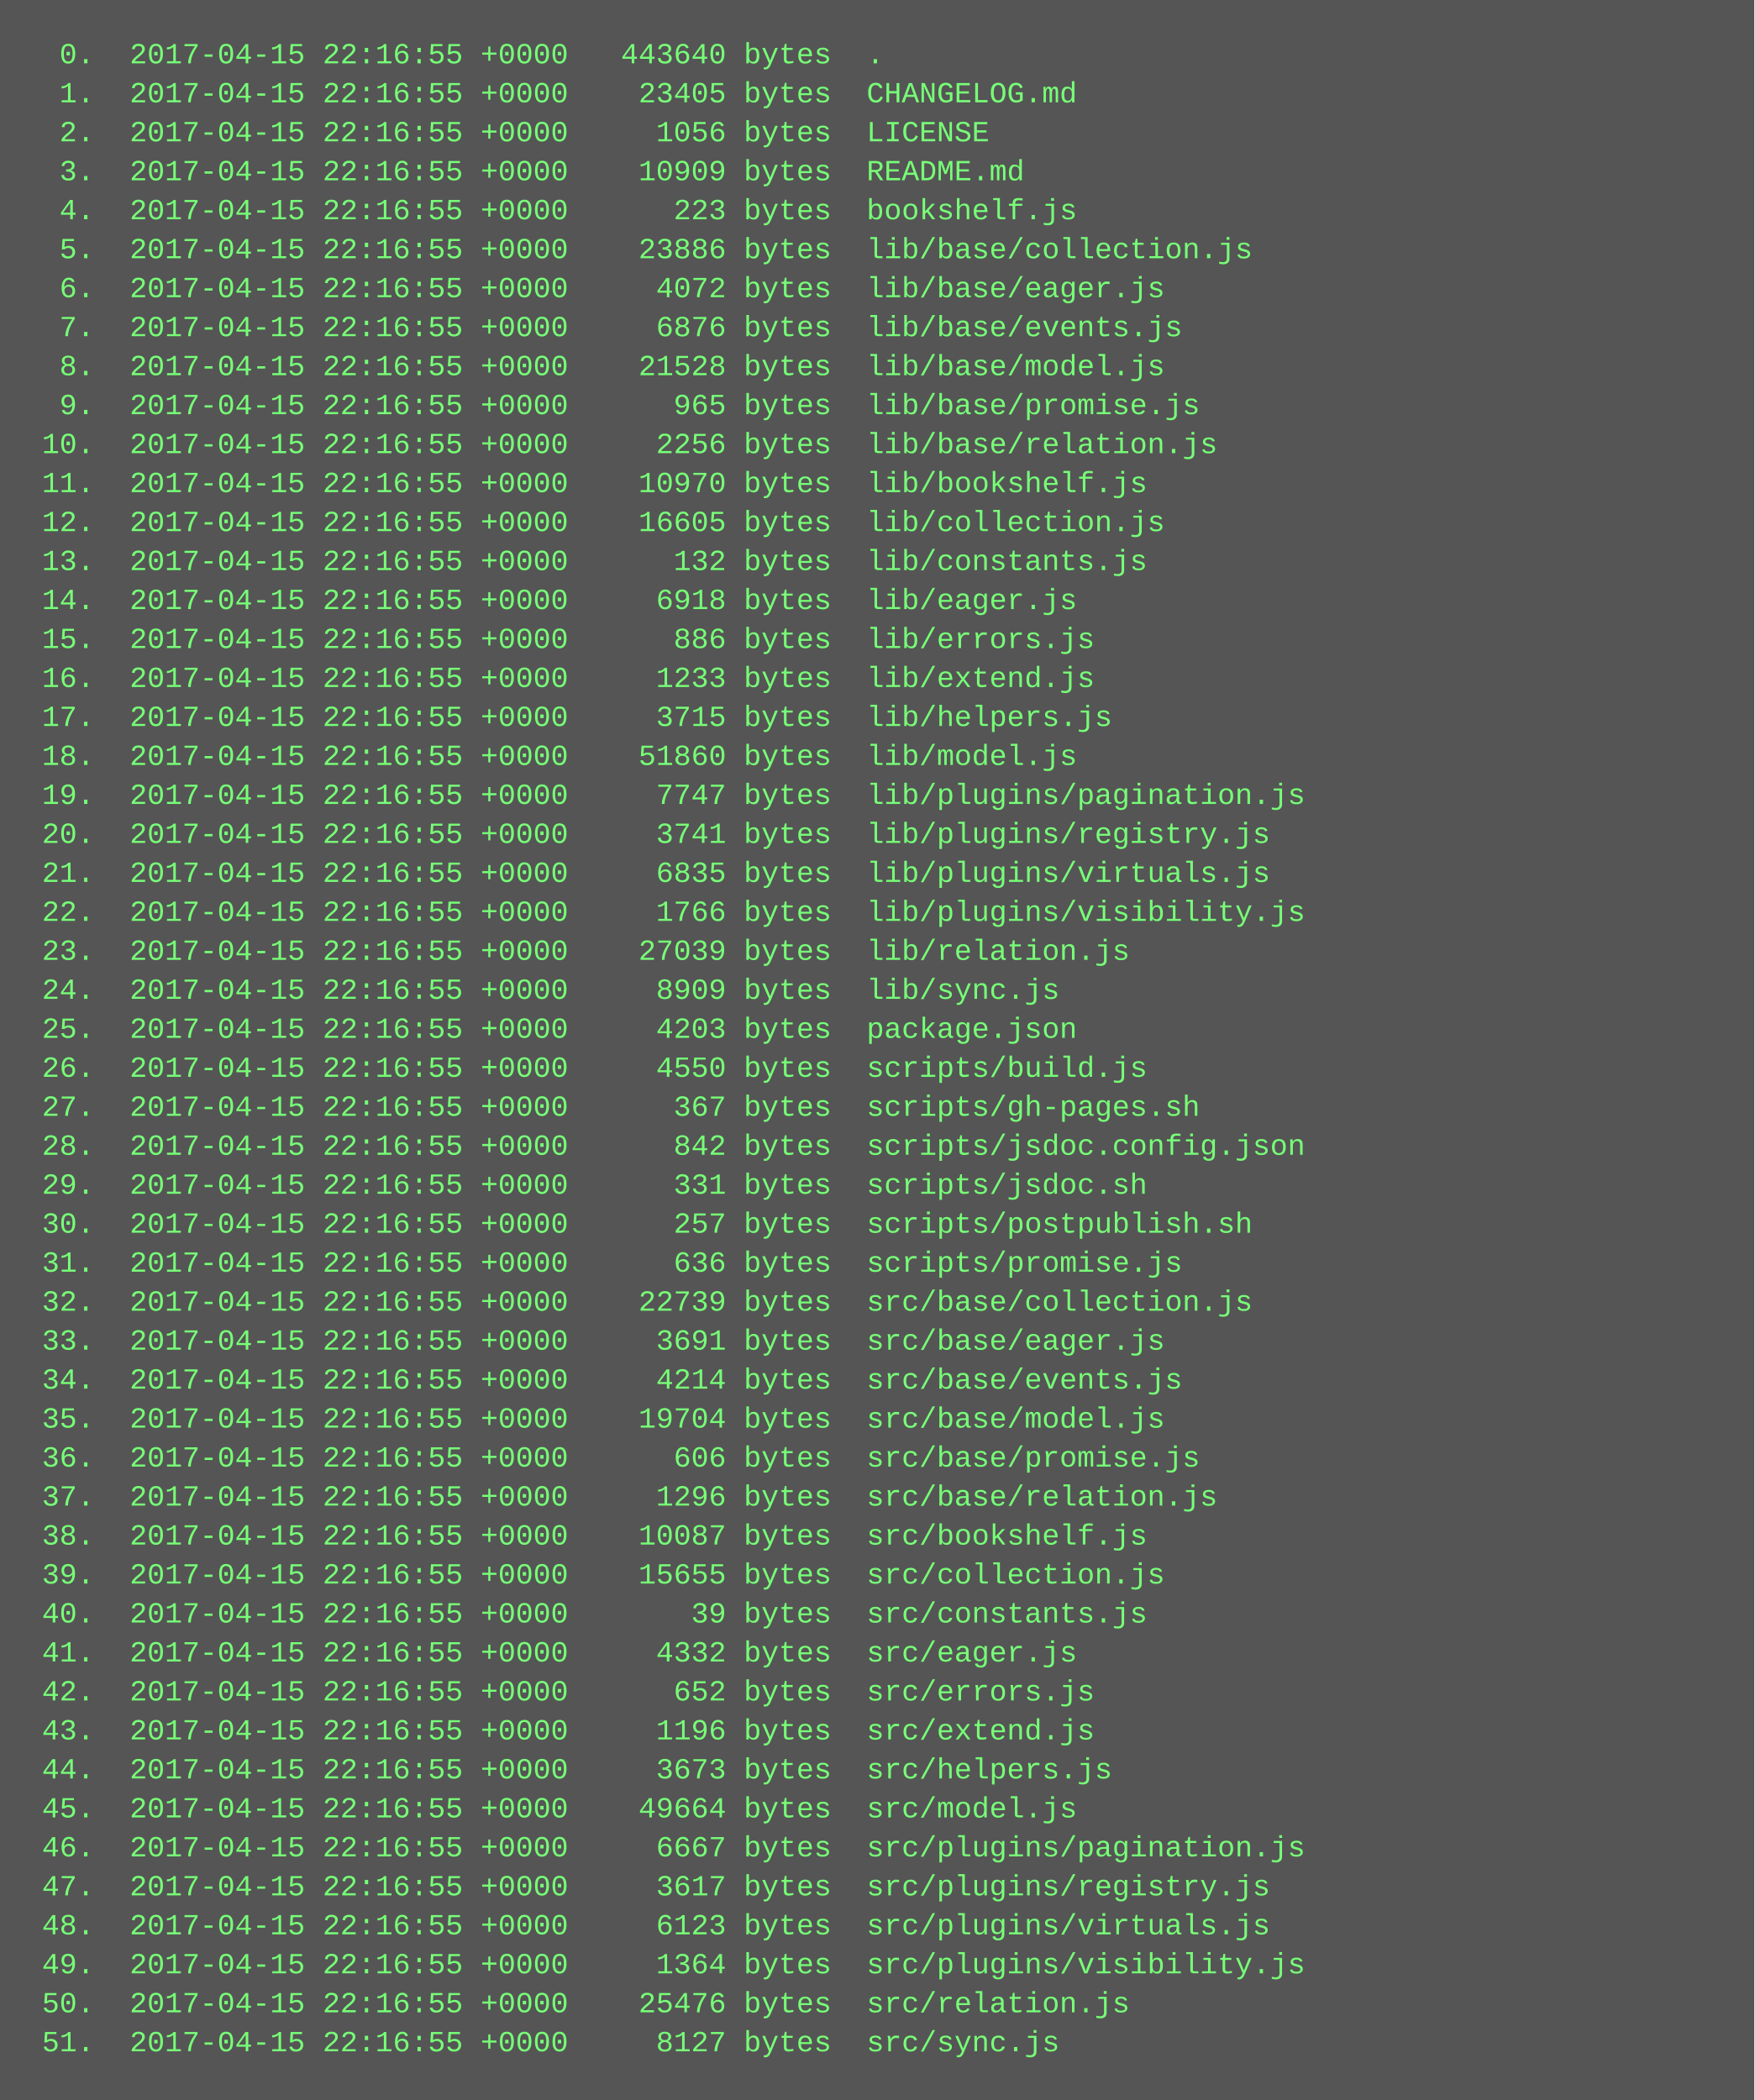
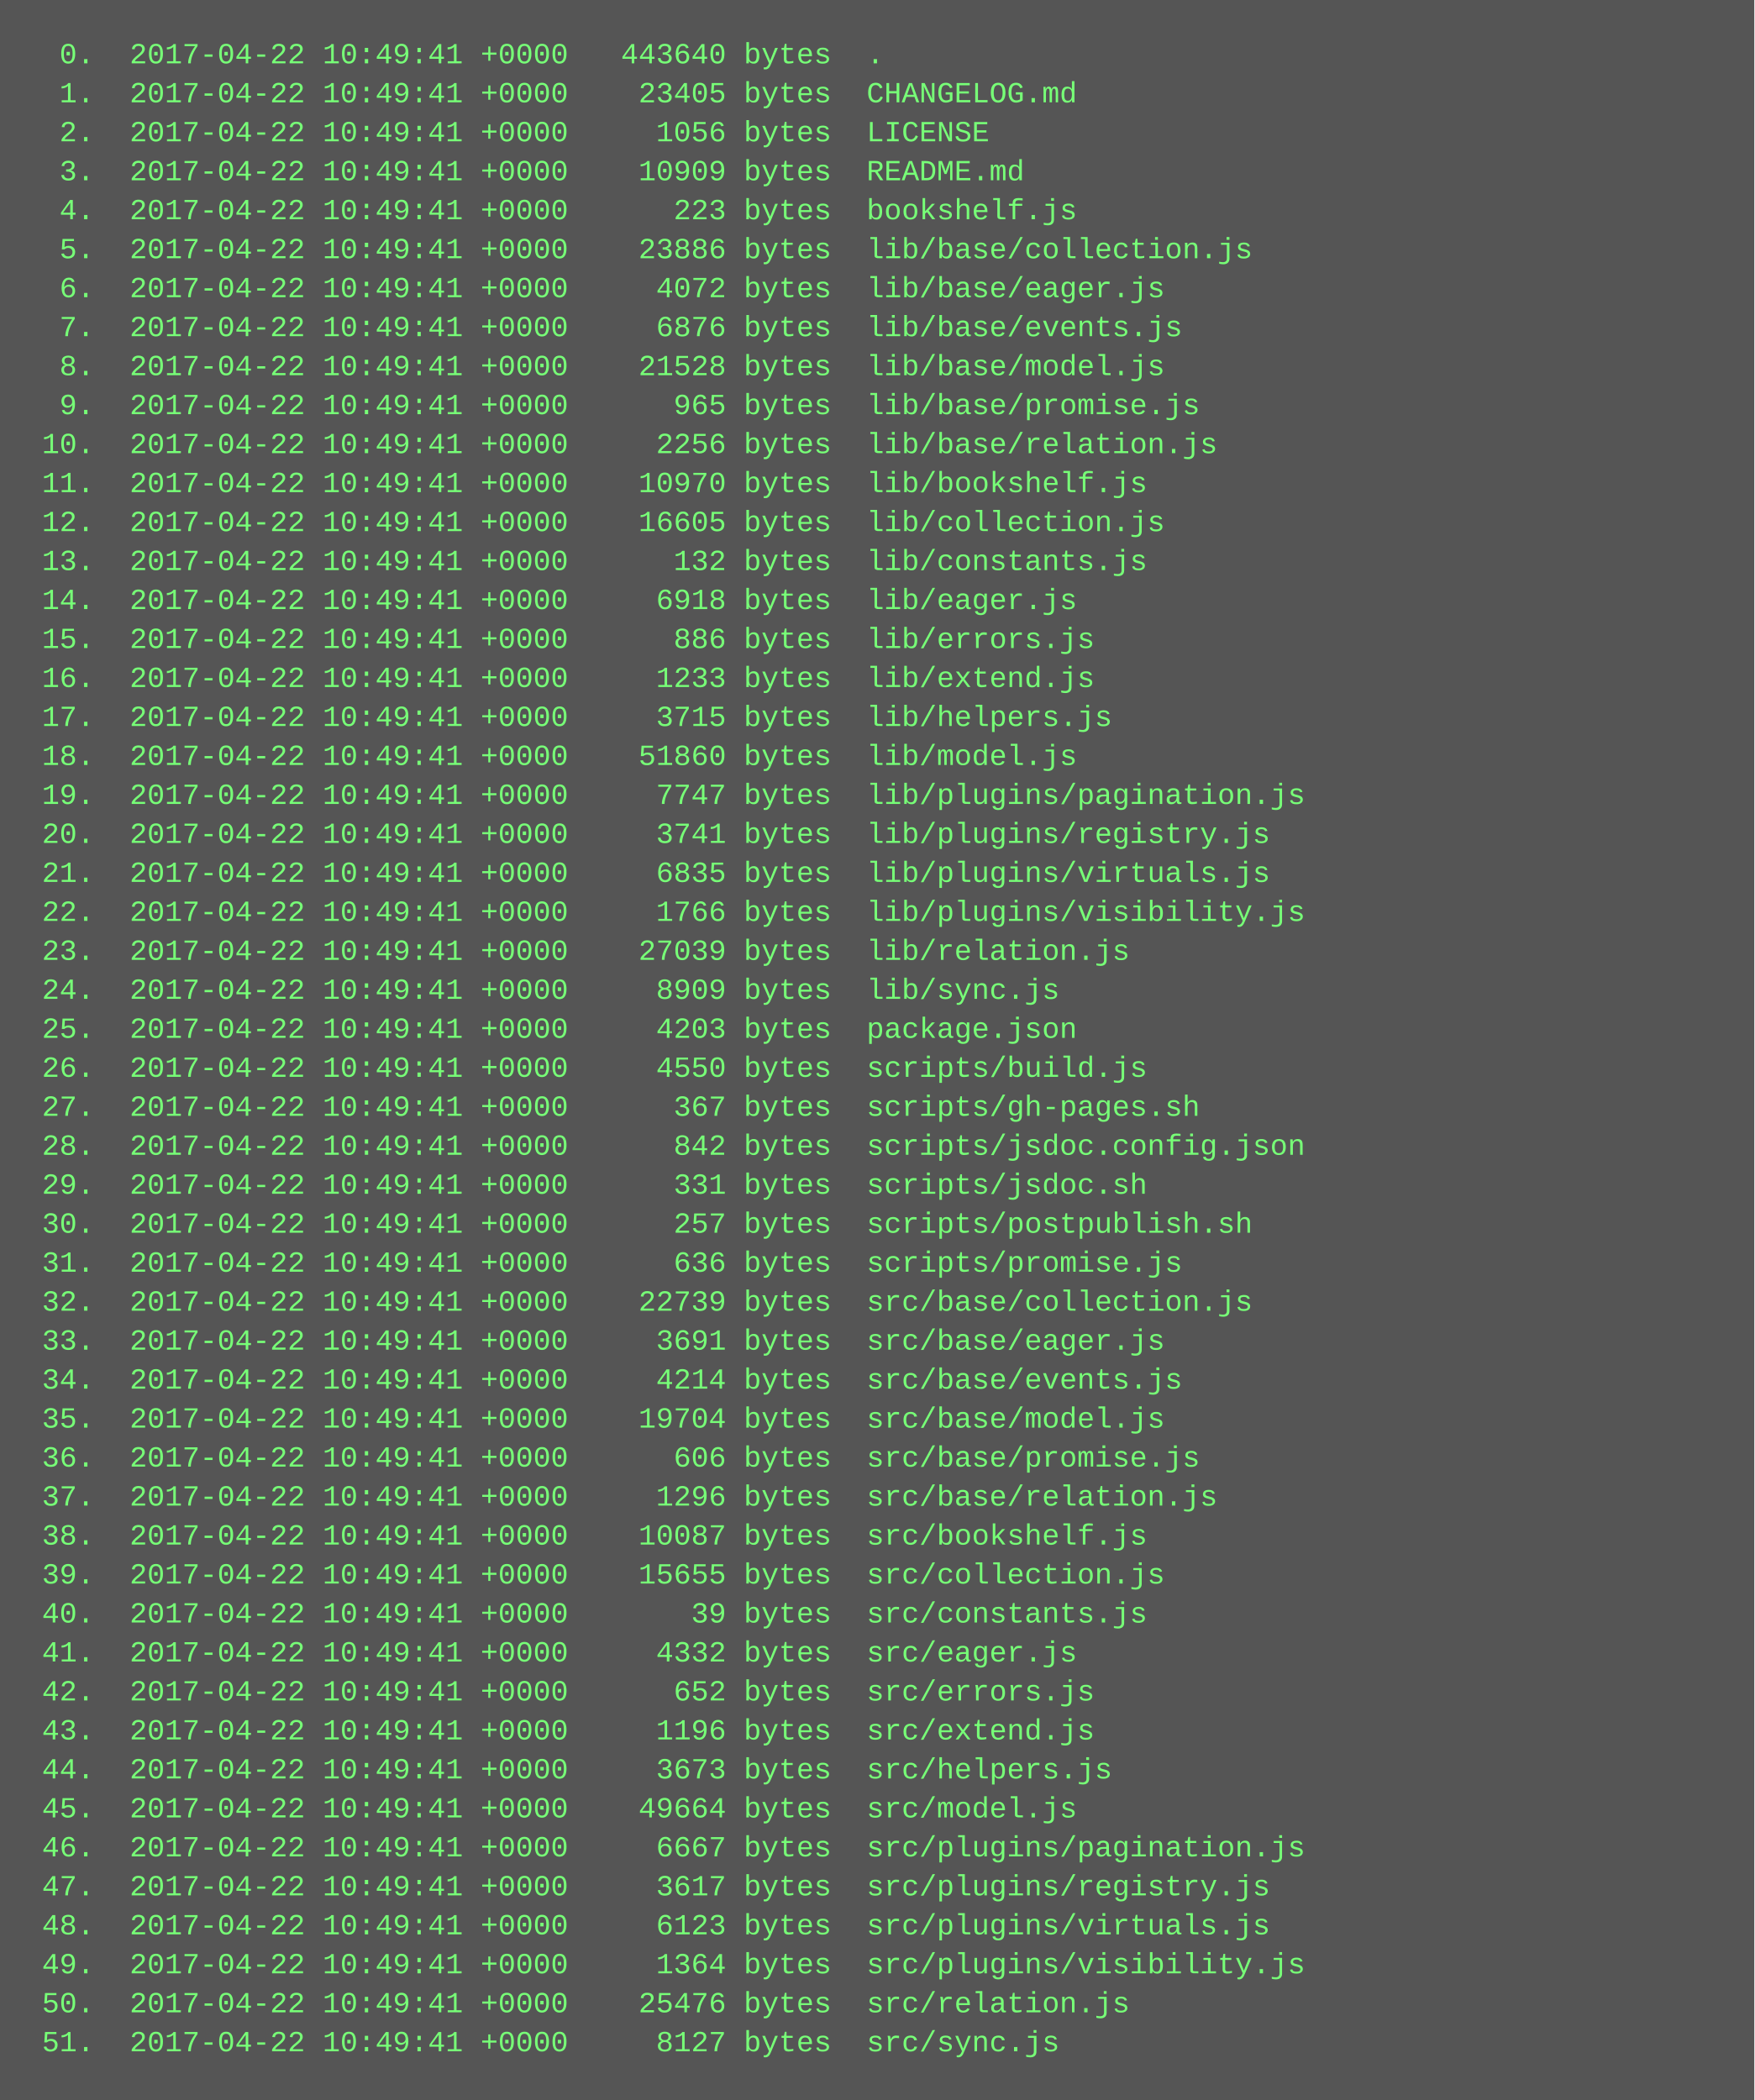
<svg xmlns="http://www.w3.org/2000/svg" height="862" width="720">
  <rect height="862" fill="#555" width="720" />
  <text fill="#7f7" font-family="Courier New" font-size="12" xml:space="preserve">
-     <tspan x="10" y="26">  0.  2017-04-15 22:16:55 +0000   443640 bytes  .</tspan>
-     <tspan x="10" y="42">  1.  2017-04-15 22:16:55 +0000    23405 bytes  CHANGELOG.md</tspan>
-     <tspan x="10" y="58">  2.  2017-04-15 22:16:55 +0000     1056 bytes  LICENSE</tspan>
-     <tspan x="10" y="74">  3.  2017-04-15 22:16:55 +0000    10909 bytes  README.md</tspan>
-     <tspan x="10" y="90">  4.  2017-04-15 22:16:55 +0000      223 bytes  bookshelf.js</tspan>
-     <tspan x="10" y="106">  5.  2017-04-15 22:16:55 +0000    23886 bytes  lib/base/collection.js</tspan>
-     <tspan x="10" y="122">  6.  2017-04-15 22:16:55 +0000     4072 bytes  lib/base/eager.js</tspan>
-     <tspan x="10" y="138">  7.  2017-04-15 22:16:55 +0000     6876 bytes  lib/base/events.js</tspan>
-     <tspan x="10" y="154">  8.  2017-04-15 22:16:55 +0000    21528 bytes  lib/base/model.js</tspan>
-     <tspan x="10" y="170">  9.  2017-04-15 22:16:55 +0000      965 bytes  lib/base/promise.js</tspan>
-     <tspan x="10" y="186"> 10.  2017-04-15 22:16:55 +0000     2256 bytes  lib/base/relation.js</tspan>
-     <tspan x="10" y="202"> 11.  2017-04-15 22:16:55 +0000    10970 bytes  lib/bookshelf.js</tspan>
-     <tspan x="10" y="218"> 12.  2017-04-15 22:16:55 +0000    16605 bytes  lib/collection.js</tspan>
-     <tspan x="10" y="234"> 13.  2017-04-15 22:16:55 +0000      132 bytes  lib/constants.js</tspan>
-     <tspan x="10" y="250"> 14.  2017-04-15 22:16:55 +0000     6918 bytes  lib/eager.js</tspan>
-     <tspan x="10" y="266"> 15.  2017-04-15 22:16:55 +0000      886 bytes  lib/errors.js</tspan>
-     <tspan x="10" y="282"> 16.  2017-04-15 22:16:55 +0000     1233 bytes  lib/extend.js</tspan>
-     <tspan x="10" y="298"> 17.  2017-04-15 22:16:55 +0000     3715 bytes  lib/helpers.js</tspan>
-     <tspan x="10" y="314"> 18.  2017-04-15 22:16:55 +0000    51860 bytes  lib/model.js</tspan>
-     <tspan x="10" y="330"> 19.  2017-04-15 22:16:55 +0000     7747 bytes  lib/plugins/pagination.js</tspan>
-     <tspan x="10" y="346"> 20.  2017-04-15 22:16:55 +0000     3741 bytes  lib/plugins/registry.js</tspan>
-     <tspan x="10" y="362"> 21.  2017-04-15 22:16:55 +0000     6835 bytes  lib/plugins/virtuals.js</tspan>
-     <tspan x="10" y="378"> 22.  2017-04-15 22:16:55 +0000     1766 bytes  lib/plugins/visibility.js</tspan>
-     <tspan x="10" y="394"> 23.  2017-04-15 22:16:55 +0000    27039 bytes  lib/relation.js</tspan>
-     <tspan x="10" y="410"> 24.  2017-04-15 22:16:55 +0000     8909 bytes  lib/sync.js</tspan>
-     <tspan x="10" y="426"> 25.  2017-04-15 22:16:55 +0000     4203 bytes  package.json</tspan>
-     <tspan x="10" y="442"> 26.  2017-04-15 22:16:55 +0000     4550 bytes  scripts/build.js</tspan>
-     <tspan x="10" y="458"> 27.  2017-04-15 22:16:55 +0000      367 bytes  scripts/gh-pages.sh</tspan>
-     <tspan x="10" y="474"> 28.  2017-04-15 22:16:55 +0000      842 bytes  scripts/jsdoc.config.json</tspan>
-     <tspan x="10" y="490"> 29.  2017-04-15 22:16:55 +0000      331 bytes  scripts/jsdoc.sh</tspan>
-     <tspan x="10" y="506"> 30.  2017-04-15 22:16:55 +0000      257 bytes  scripts/postpublish.sh</tspan>
-     <tspan x="10" y="522"> 31.  2017-04-15 22:16:55 +0000      636 bytes  scripts/promise.js</tspan>
-     <tspan x="10" y="538"> 32.  2017-04-15 22:16:55 +0000    22739 bytes  src/base/collection.js</tspan>
-     <tspan x="10" y="554"> 33.  2017-04-15 22:16:55 +0000     3691 bytes  src/base/eager.js</tspan>
-     <tspan x="10" y="570"> 34.  2017-04-15 22:16:55 +0000     4214 bytes  src/base/events.js</tspan>
-     <tspan x="10" y="586"> 35.  2017-04-15 22:16:55 +0000    19704 bytes  src/base/model.js</tspan>
-     <tspan x="10" y="602"> 36.  2017-04-15 22:16:55 +0000      606 bytes  src/base/promise.js</tspan>
-     <tspan x="10" y="618"> 37.  2017-04-15 22:16:55 +0000     1296 bytes  src/base/relation.js</tspan>
-     <tspan x="10" y="634"> 38.  2017-04-15 22:16:55 +0000    10087 bytes  src/bookshelf.js</tspan>
-     <tspan x="10" y="650"> 39.  2017-04-15 22:16:55 +0000    15655 bytes  src/collection.js</tspan>
-     <tspan x="10" y="666"> 40.  2017-04-15 22:16:55 +0000       39 bytes  src/constants.js</tspan>
-     <tspan x="10" y="682"> 41.  2017-04-15 22:16:55 +0000     4332 bytes  src/eager.js</tspan>
-     <tspan x="10" y="698"> 42.  2017-04-15 22:16:55 +0000      652 bytes  src/errors.js</tspan>
-     <tspan x="10" y="714"> 43.  2017-04-15 22:16:55 +0000     1196 bytes  src/extend.js</tspan>
-     <tspan x="10" y="730"> 44.  2017-04-15 22:16:55 +0000     3673 bytes  src/helpers.js</tspan>
-     <tspan x="10" y="746"> 45.  2017-04-15 22:16:55 +0000    49664 bytes  src/model.js</tspan>
-     <tspan x="10" y="762"> 46.  2017-04-15 22:16:55 +0000     6667 bytes  src/plugins/pagination.js</tspan>
-     <tspan x="10" y="778"> 47.  2017-04-15 22:16:55 +0000     3617 bytes  src/plugins/registry.js</tspan>
-     <tspan x="10" y="794"> 48.  2017-04-15 22:16:55 +0000     6123 bytes  src/plugins/virtuals.js</tspan>
-     <tspan x="10" y="810"> 49.  2017-04-15 22:16:55 +0000     1364 bytes  src/plugins/visibility.js</tspan>
-     <tspan x="10" y="826"> 50.  2017-04-15 22:16:55 +0000    25476 bytes  src/relation.js</tspan>
-     <tspan x="10" y="842"> 51.  2017-04-15 22:16:55 +0000     8127 bytes  src/sync.js</tspan>
+     <tspan x="10" y="26">  0.  2017-04-22 10:49:41 +0000   443640 bytes  .</tspan>
+     <tspan x="10" y="42">  1.  2017-04-22 10:49:41 +0000    23405 bytes  CHANGELOG.md</tspan>
+     <tspan x="10" y="58">  2.  2017-04-22 10:49:41 +0000     1056 bytes  LICENSE</tspan>
+     <tspan x="10" y="74">  3.  2017-04-22 10:49:41 +0000    10909 bytes  README.md</tspan>
+     <tspan x="10" y="90">  4.  2017-04-22 10:49:41 +0000      223 bytes  bookshelf.js</tspan>
+     <tspan x="10" y="106">  5.  2017-04-22 10:49:41 +0000    23886 bytes  lib/base/collection.js</tspan>
+     <tspan x="10" y="122">  6.  2017-04-22 10:49:41 +0000     4072 bytes  lib/base/eager.js</tspan>
+     <tspan x="10" y="138">  7.  2017-04-22 10:49:41 +0000     6876 bytes  lib/base/events.js</tspan>
+     <tspan x="10" y="154">  8.  2017-04-22 10:49:41 +0000    21528 bytes  lib/base/model.js</tspan>
+     <tspan x="10" y="170">  9.  2017-04-22 10:49:41 +0000      965 bytes  lib/base/promise.js</tspan>
+     <tspan x="10" y="186"> 10.  2017-04-22 10:49:41 +0000     2256 bytes  lib/base/relation.js</tspan>
+     <tspan x="10" y="202"> 11.  2017-04-22 10:49:41 +0000    10970 bytes  lib/bookshelf.js</tspan>
+     <tspan x="10" y="218"> 12.  2017-04-22 10:49:41 +0000    16605 bytes  lib/collection.js</tspan>
+     <tspan x="10" y="234"> 13.  2017-04-22 10:49:41 +0000      132 bytes  lib/constants.js</tspan>
+     <tspan x="10" y="250"> 14.  2017-04-22 10:49:41 +0000     6918 bytes  lib/eager.js</tspan>
+     <tspan x="10" y="266"> 15.  2017-04-22 10:49:41 +0000      886 bytes  lib/errors.js</tspan>
+     <tspan x="10" y="282"> 16.  2017-04-22 10:49:41 +0000     1233 bytes  lib/extend.js</tspan>
+     <tspan x="10" y="298"> 17.  2017-04-22 10:49:41 +0000     3715 bytes  lib/helpers.js</tspan>
+     <tspan x="10" y="314"> 18.  2017-04-22 10:49:41 +0000    51860 bytes  lib/model.js</tspan>
+     <tspan x="10" y="330"> 19.  2017-04-22 10:49:41 +0000     7747 bytes  lib/plugins/pagination.js</tspan>
+     <tspan x="10" y="346"> 20.  2017-04-22 10:49:41 +0000     3741 bytes  lib/plugins/registry.js</tspan>
+     <tspan x="10" y="362"> 21.  2017-04-22 10:49:41 +0000     6835 bytes  lib/plugins/virtuals.js</tspan>
+     <tspan x="10" y="378"> 22.  2017-04-22 10:49:41 +0000     1766 bytes  lib/plugins/visibility.js</tspan>
+     <tspan x="10" y="394"> 23.  2017-04-22 10:49:41 +0000    27039 bytes  lib/relation.js</tspan>
+     <tspan x="10" y="410"> 24.  2017-04-22 10:49:41 +0000     8909 bytes  lib/sync.js</tspan>
+     <tspan x="10" y="426"> 25.  2017-04-22 10:49:41 +0000     4203 bytes  package.json</tspan>
+     <tspan x="10" y="442"> 26.  2017-04-22 10:49:41 +0000     4550 bytes  scripts/build.js</tspan>
+     <tspan x="10" y="458"> 27.  2017-04-22 10:49:41 +0000      367 bytes  scripts/gh-pages.sh</tspan>
+     <tspan x="10" y="474"> 28.  2017-04-22 10:49:41 +0000      842 bytes  scripts/jsdoc.config.json</tspan>
+     <tspan x="10" y="490"> 29.  2017-04-22 10:49:41 +0000      331 bytes  scripts/jsdoc.sh</tspan>
+     <tspan x="10" y="506"> 30.  2017-04-22 10:49:41 +0000      257 bytes  scripts/postpublish.sh</tspan>
+     <tspan x="10" y="522"> 31.  2017-04-22 10:49:41 +0000      636 bytes  scripts/promise.js</tspan>
+     <tspan x="10" y="538"> 32.  2017-04-22 10:49:41 +0000    22739 bytes  src/base/collection.js</tspan>
+     <tspan x="10" y="554"> 33.  2017-04-22 10:49:41 +0000     3691 bytes  src/base/eager.js</tspan>
+     <tspan x="10" y="570"> 34.  2017-04-22 10:49:41 +0000     4214 bytes  src/base/events.js</tspan>
+     <tspan x="10" y="586"> 35.  2017-04-22 10:49:41 +0000    19704 bytes  src/base/model.js</tspan>
+     <tspan x="10" y="602"> 36.  2017-04-22 10:49:41 +0000      606 bytes  src/base/promise.js</tspan>
+     <tspan x="10" y="618"> 37.  2017-04-22 10:49:41 +0000     1296 bytes  src/base/relation.js</tspan>
+     <tspan x="10" y="634"> 38.  2017-04-22 10:49:41 +0000    10087 bytes  src/bookshelf.js</tspan>
+     <tspan x="10" y="650"> 39.  2017-04-22 10:49:41 +0000    15655 bytes  src/collection.js</tspan>
+     <tspan x="10" y="666"> 40.  2017-04-22 10:49:41 +0000       39 bytes  src/constants.js</tspan>
+     <tspan x="10" y="682"> 41.  2017-04-22 10:49:41 +0000     4332 bytes  src/eager.js</tspan>
+     <tspan x="10" y="698"> 42.  2017-04-22 10:49:41 +0000      652 bytes  src/errors.js</tspan>
+     <tspan x="10" y="714"> 43.  2017-04-22 10:49:41 +0000     1196 bytes  src/extend.js</tspan>
+     <tspan x="10" y="730"> 44.  2017-04-22 10:49:41 +0000     3673 bytes  src/helpers.js</tspan>
+     <tspan x="10" y="746"> 45.  2017-04-22 10:49:41 +0000    49664 bytes  src/model.js</tspan>
+     <tspan x="10" y="762"> 46.  2017-04-22 10:49:41 +0000     6667 bytes  src/plugins/pagination.js</tspan>
+     <tspan x="10" y="778"> 47.  2017-04-22 10:49:41 +0000     3617 bytes  src/plugins/registry.js</tspan>
+     <tspan x="10" y="794"> 48.  2017-04-22 10:49:41 +0000     6123 bytes  src/plugins/virtuals.js</tspan>
+     <tspan x="10" y="810"> 49.  2017-04-22 10:49:41 +0000     1364 bytes  src/plugins/visibility.js</tspan>
+     <tspan x="10" y="826"> 50.  2017-04-22 10:49:41 +0000    25476 bytes  src/relation.js</tspan>
+     <tspan x="10" y="842"> 51.  2017-04-22 10:49:41 +0000     8127 bytes  src/sync.js</tspan>
  </text>
</svg>
